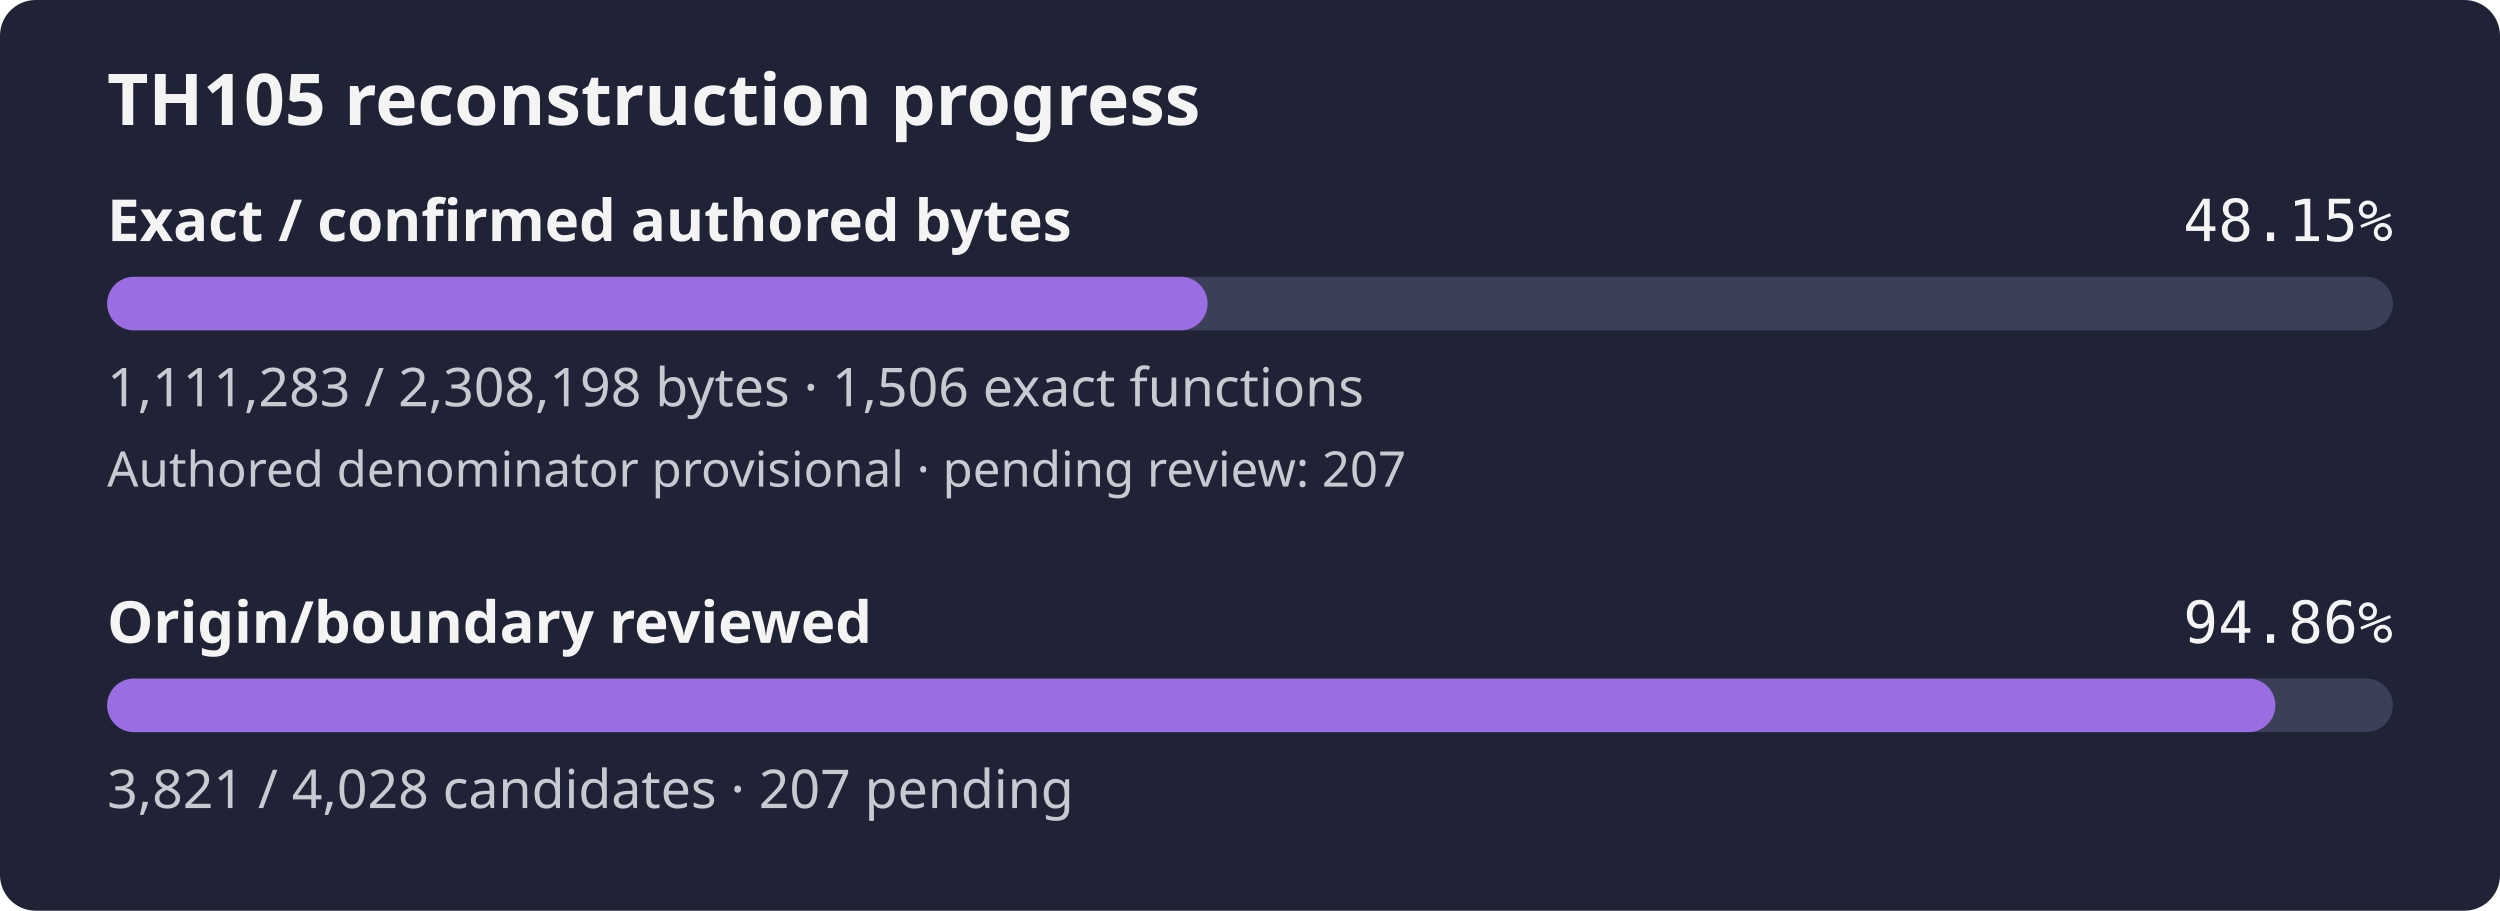
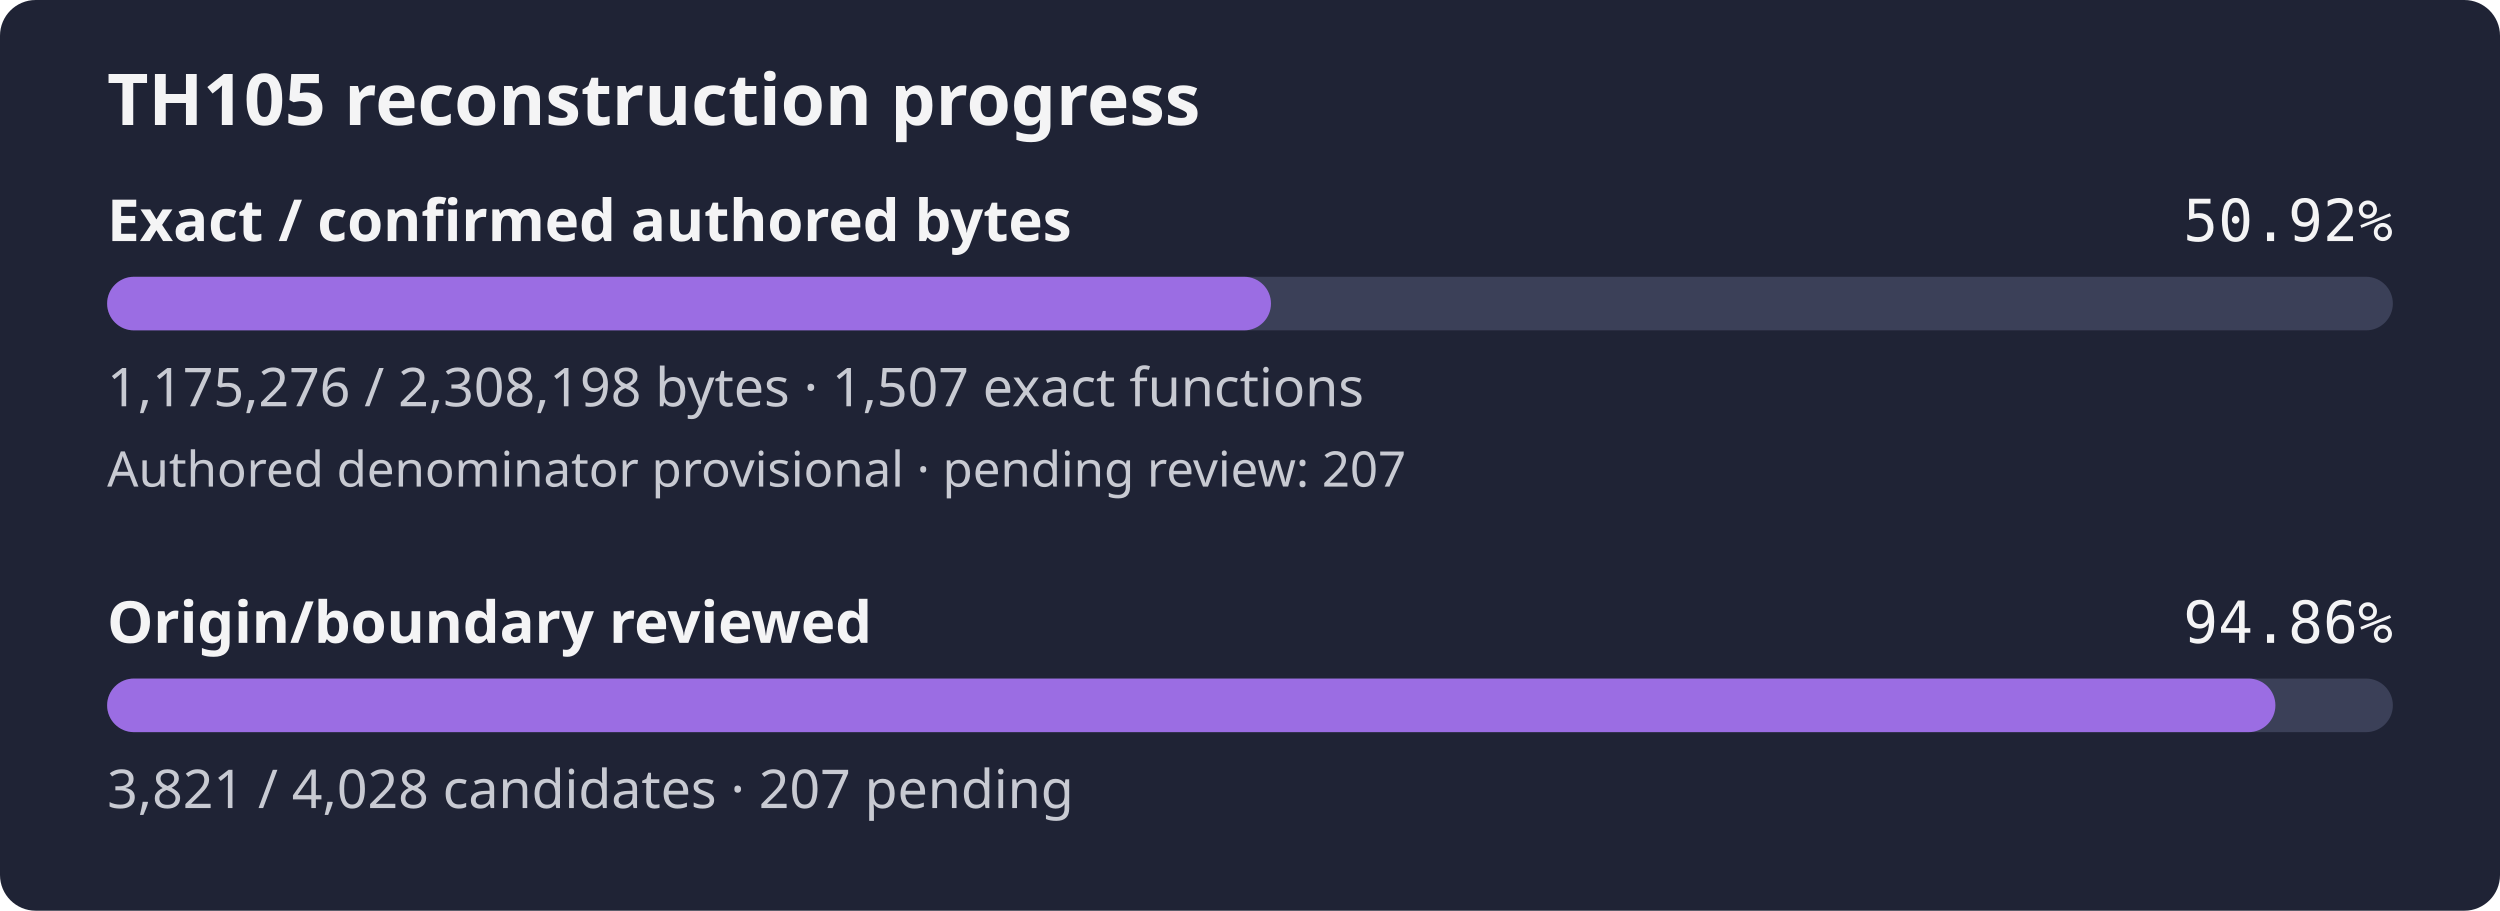
- <svg xmlns="http://www.w3.org/2000/svg" width="560" height="204" viewBox="0 0 560 204" role="img" aria-label="TH105 reconstruction progress: 48.15% of confirmed authored bytes exact; authored denominator provisional, origin review 94.86%">
+ <svg xmlns="http://www.w3.org/2000/svg" width="560" height="204" viewBox="0 0 560 204" role="img" aria-label="TH105 reconstruction progress: 50.92% of confirmed authored bytes exact; authored denominator provisional, origin review 94.86%">
  <rect width="560" height="204" rx="8" fill="#1f2335" />
  <text x="24" y="28" fill="#f4f4f5" font-family="sans-serif" font-size="16" font-weight="600">TH105 reconstruction progress</text>
  <text x="24" y="54" fill="#f4f4f5" font-family="sans-serif" font-size="13" font-weight="600">Exact / confirmed authored bytes</text>
-   <text x="536" y="54" fill="#f4f4f5" text-anchor="end" font-family="monospace" font-size="13">48.15%</text>
+   <text x="536" y="54" fill="#f4f4f5" text-anchor="end" font-family="monospace" font-size="13">50.92%</text>
  <rect id="exact-track" x="24" y="62" width="512" height="12" rx="6" fill="#3b4058" />
-   <rect id="exact-fill" x="24" y="62" width="246.50" height="12" rx="6" fill="#9b6de3" />
-   <text x="24" y="91" fill="#c8cad2" font-family="sans-serif" font-size="12">1,111,283 / 2,308,198 bytes · 1,506 exact functions</text>
+   <rect id="exact-fill" x="24" y="62" width="260.70" height="12" rx="6" fill="#9b6de3" />
+   <text x="24" y="91" fill="#c8cad2" font-family="sans-serif" font-size="12">1,175,276 / 2,308,198 bytes · 1,507 exact functions</text>
  <text x="24" y="109" fill="#c8cad2" font-family="sans-serif" font-size="11">Authored denominator provisional · pending review: 207</text>
  <text x="24" y="144" fill="#f4f4f5" font-family="sans-serif" font-size="13" font-weight="600">Origin/boundary reviewed</text>
  <text x="536" y="144" fill="#f4f4f5" text-anchor="end" font-family="monospace" font-size="13">94.86%</text>
  <rect id="review-track" x="24" y="152" width="512" height="12" rx="6" fill="#3b4058" />
  <rect id="review-fill" x="24" y="152" width="485.69" height="12" rx="6" fill="#9b6de3" />
  <text x="24" y="181" fill="#c8cad2" font-family="sans-serif" font-size="12">3,821 / 4,028 candidates · 207 pending</text>
</svg>
